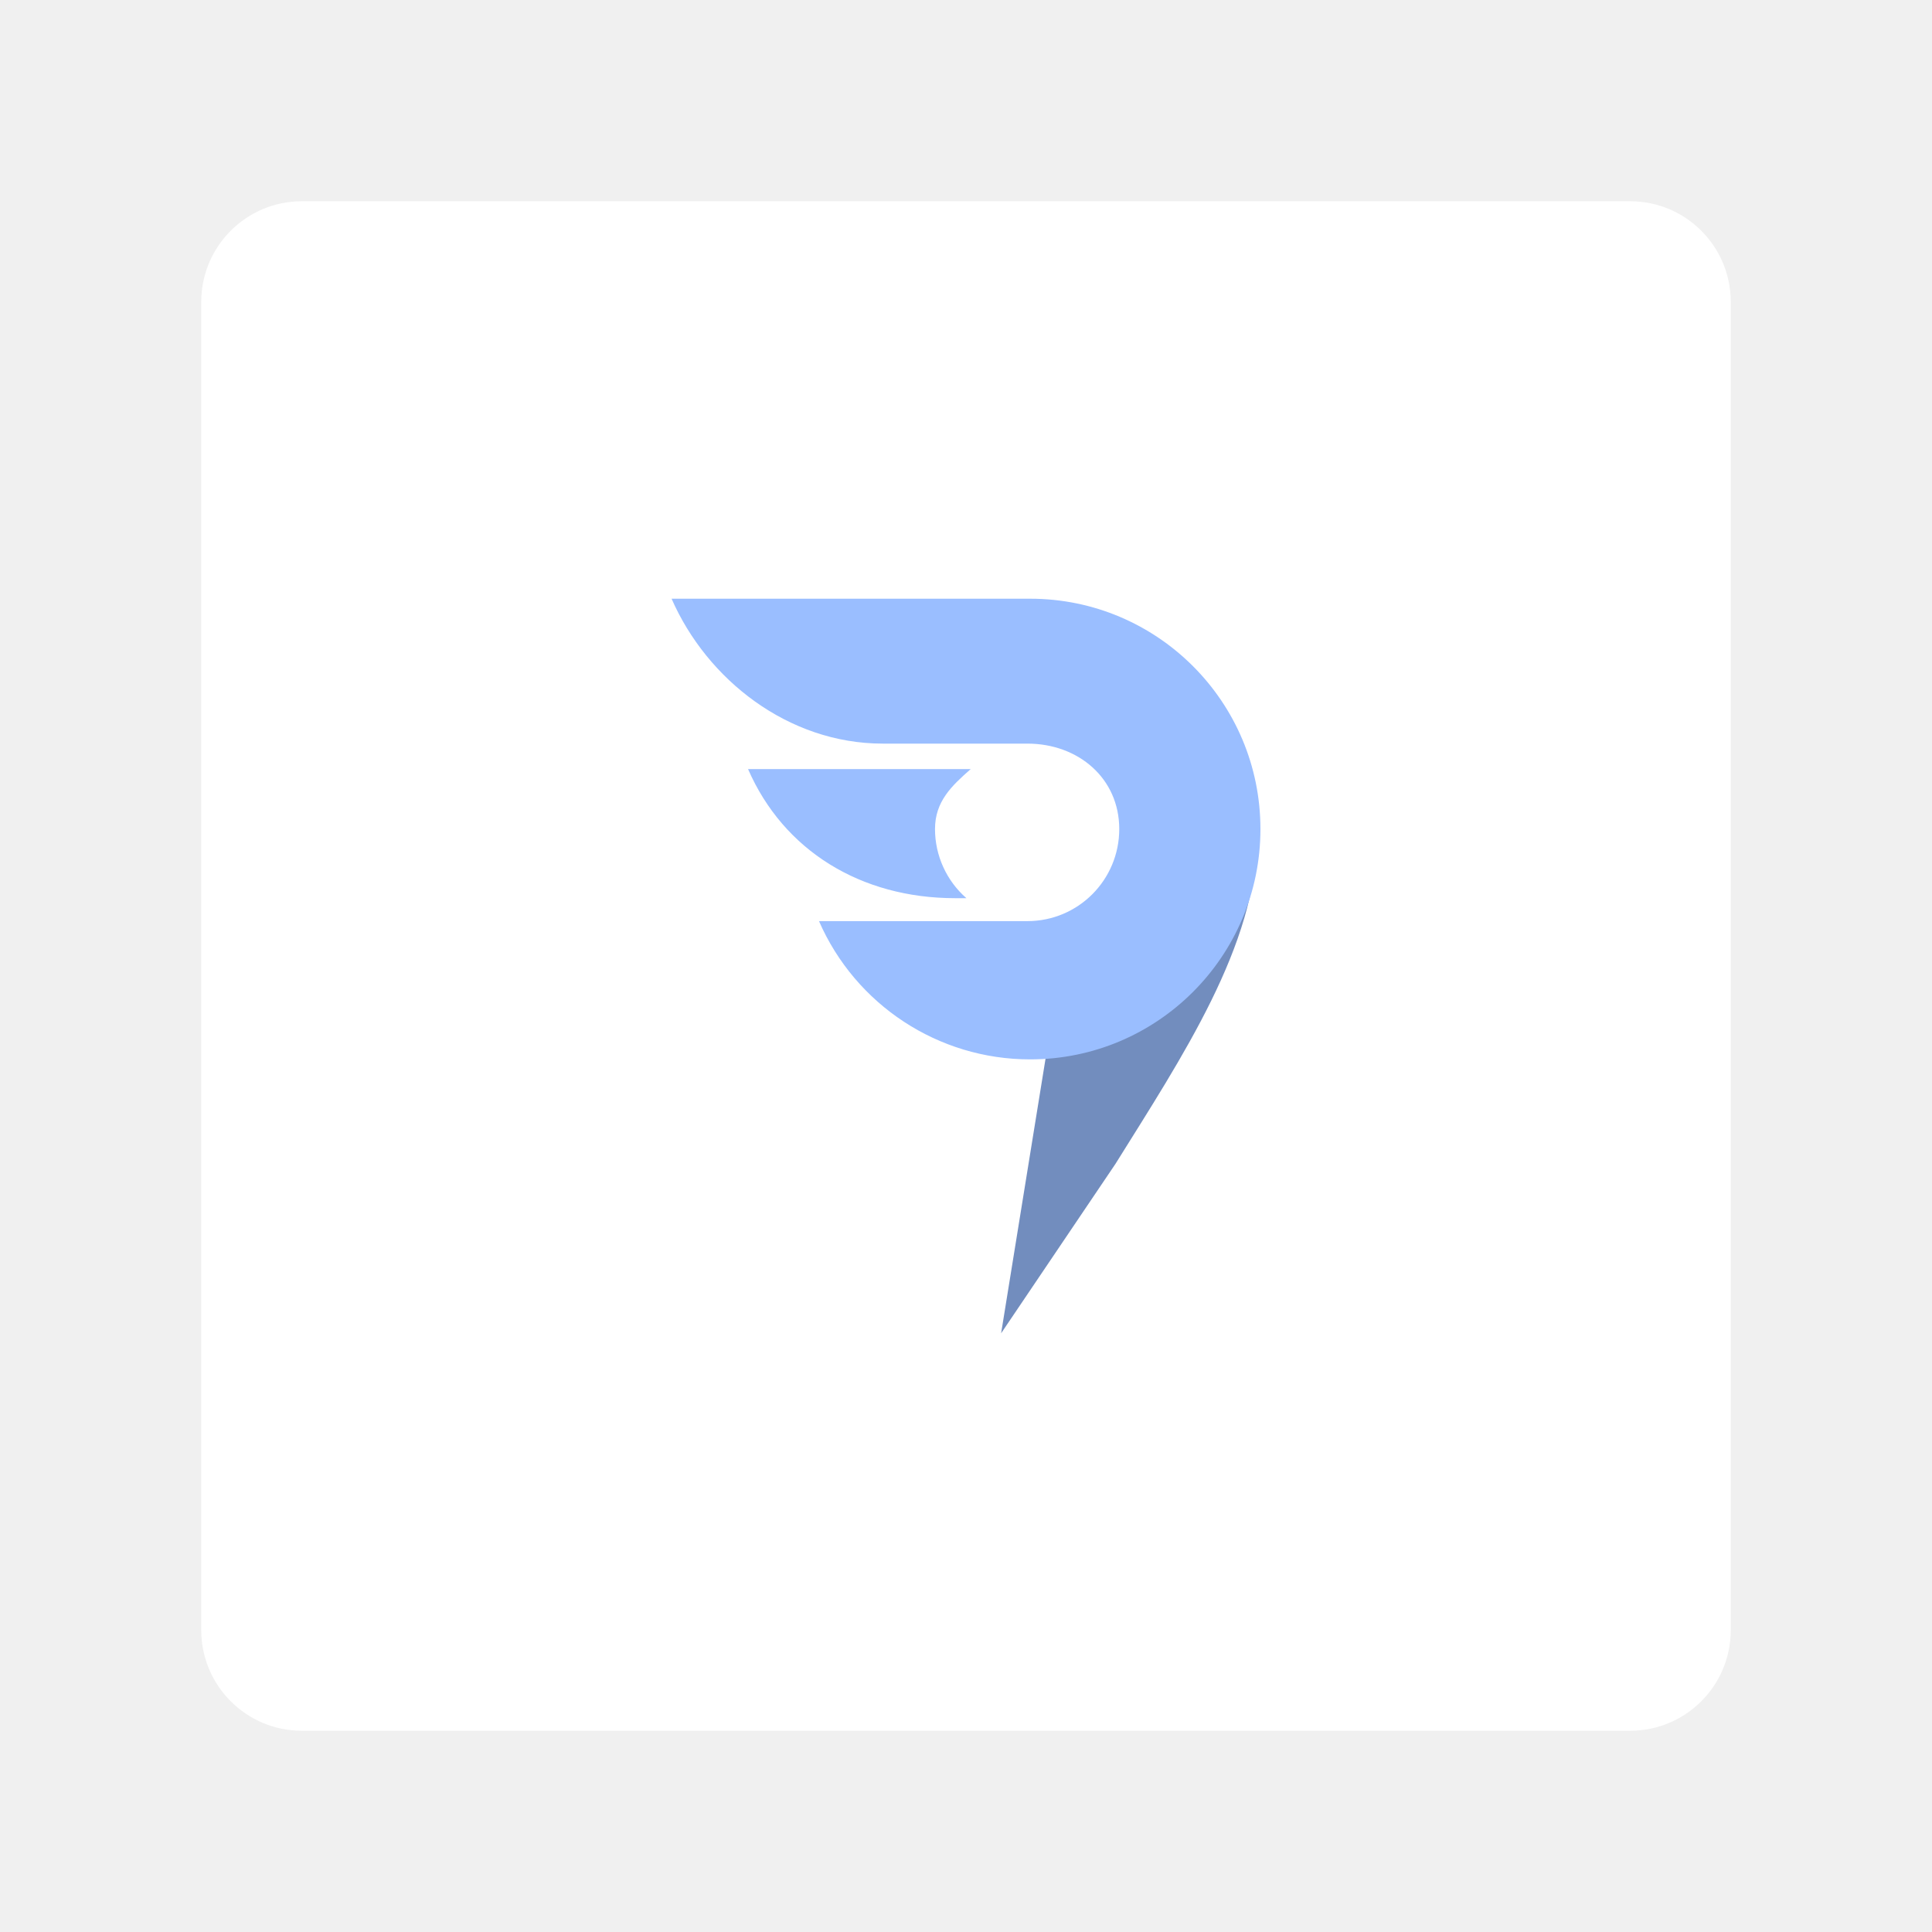
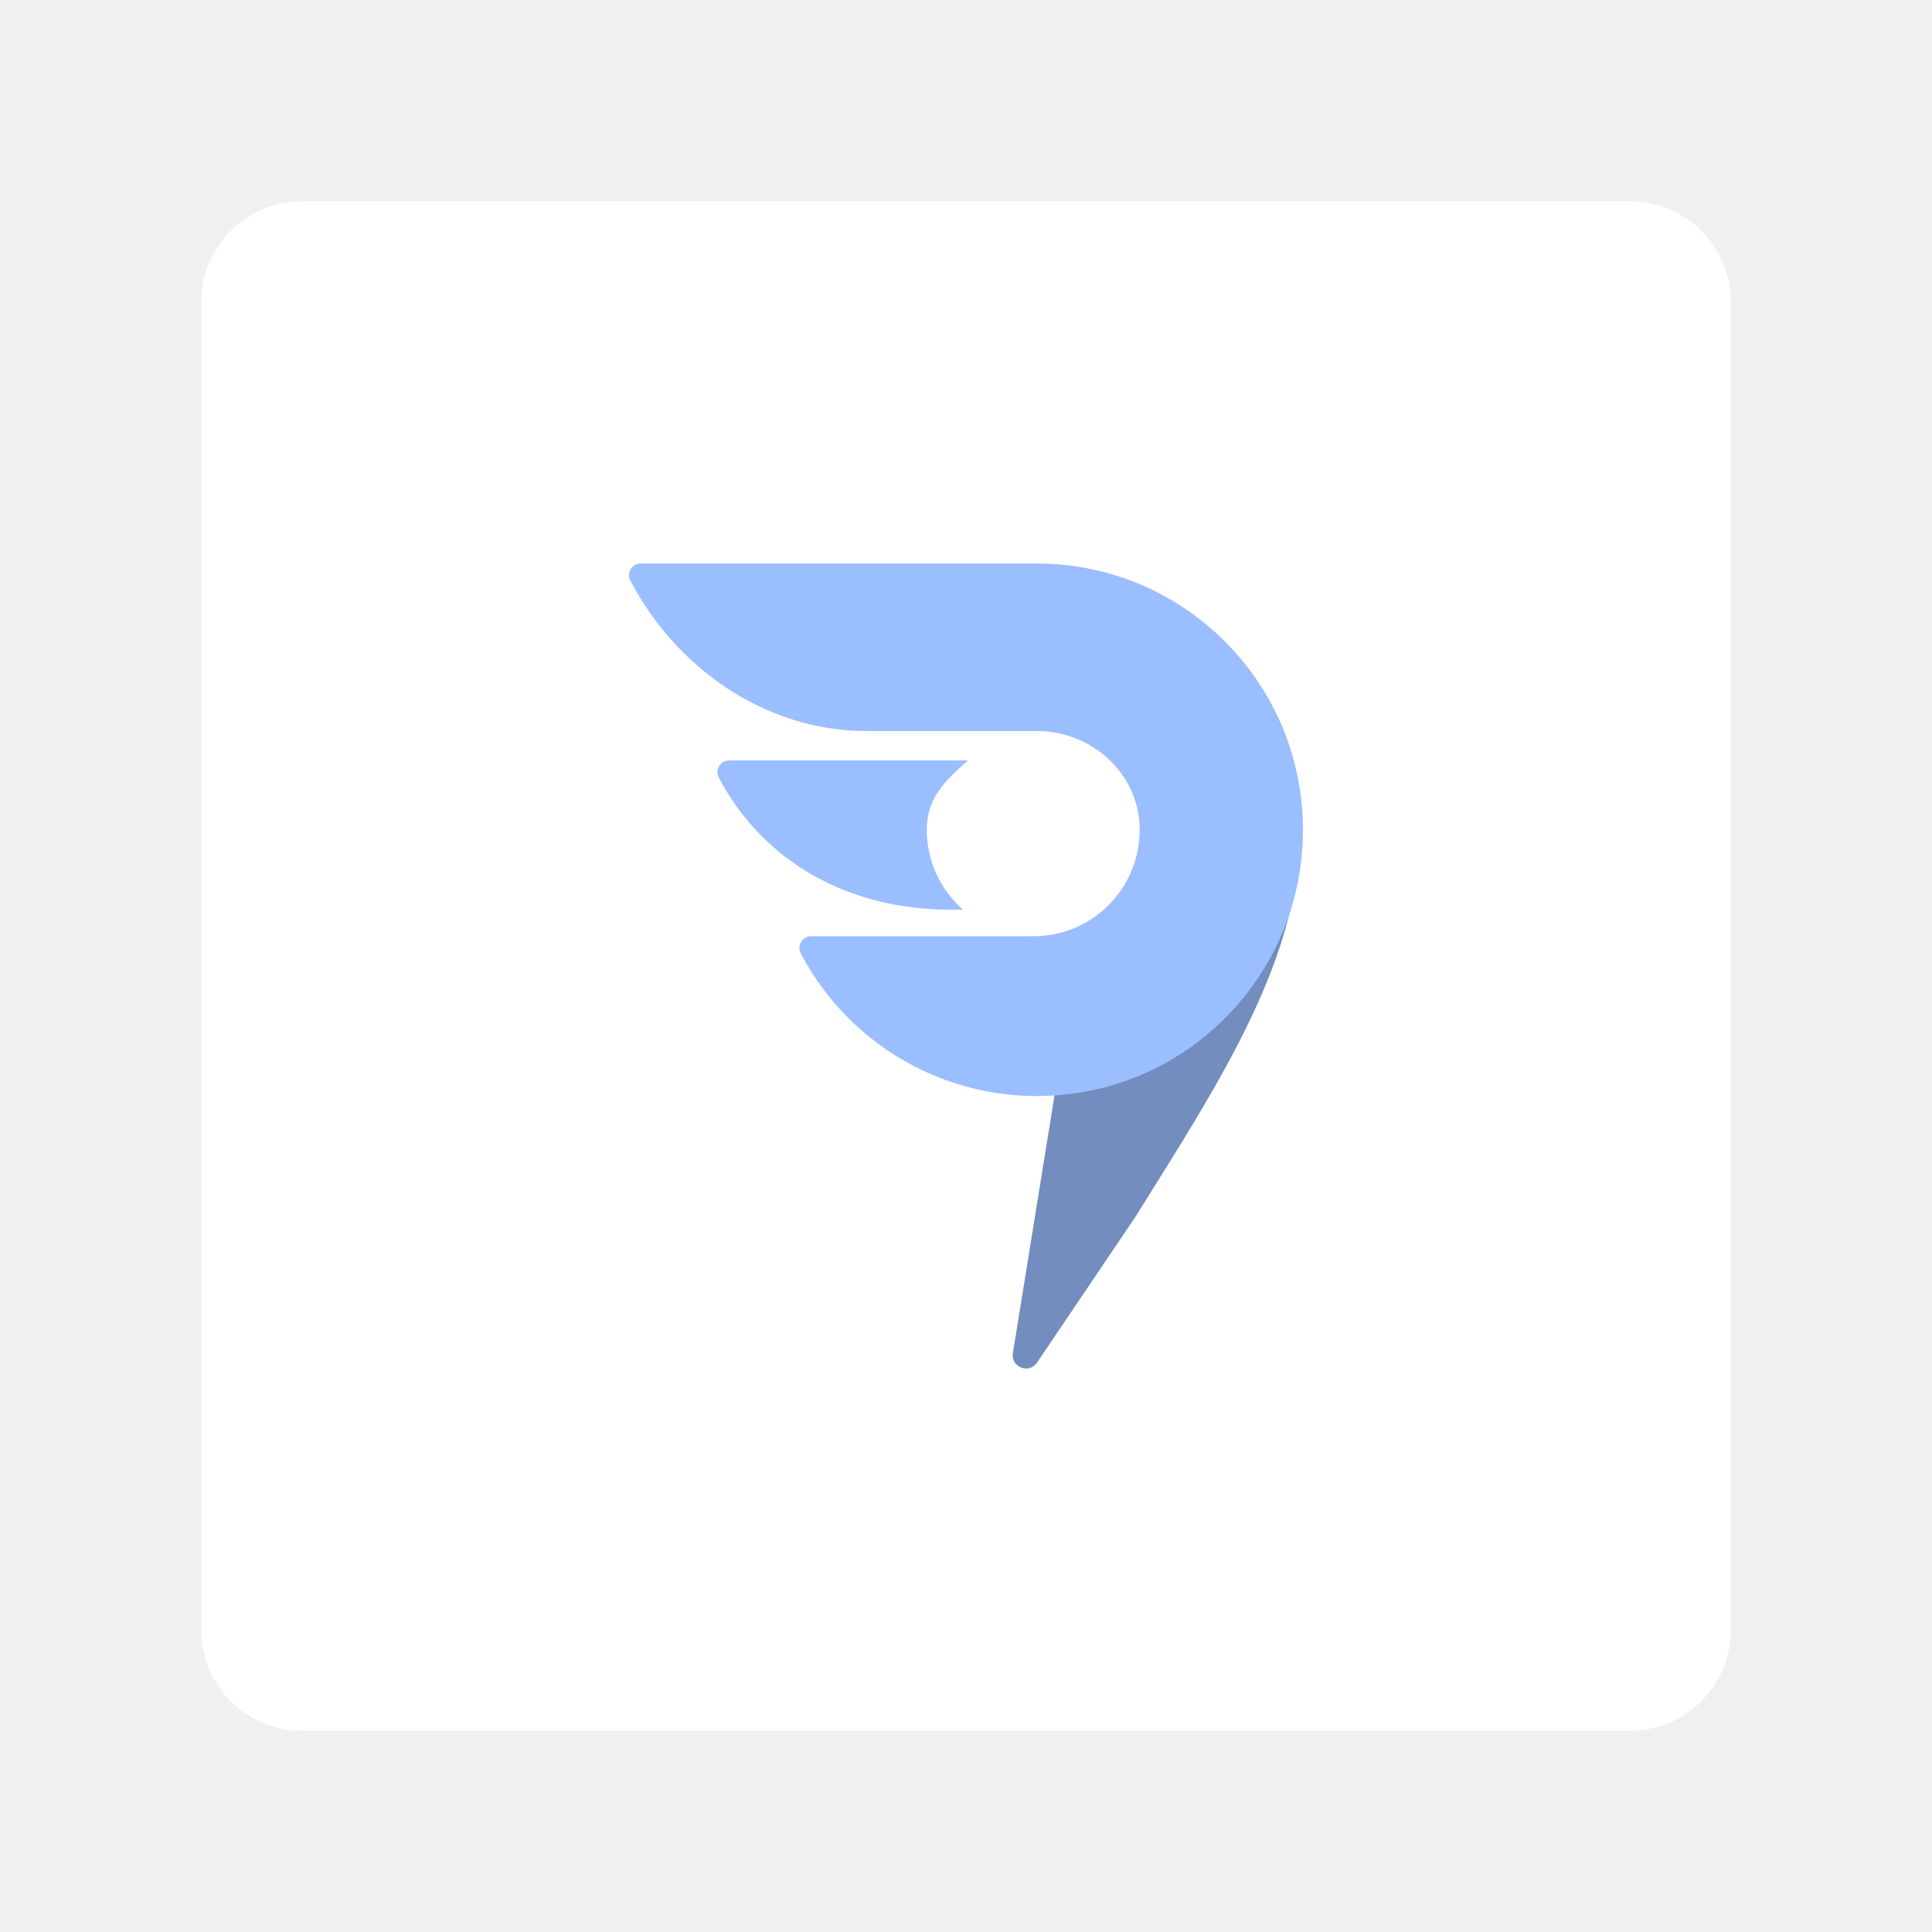
- <svg xmlns="http://www.w3.org/2000/svg" id="uuid-e4b2ed9f-11f8-4ac9-baaf-dc578c141f36" width="192" height="192" viewBox="0 0 192 192">
-   <g id="uuid-2a8c0e9b-fd8d-44af-a974-aa3e79984478">
-     <g id="uuid-0de50bad-0229-45f3-af65-b1d855a92e87">
+ <svg xmlns="http://www.w3.org/2000/svg" id="uuid-ce3354b3-910b-40a9-ab4d-8c85aa115a1c" width="192" height="192" viewBox="0 0 192 192">
+   <g id="uuid-195eb223-0329-4c53-a427-7221dde605d8">
+     <g id="uuid-5f7a5120-3b0e-49ba-9293-fba011b01599">
      <rect x="20" y="20" width="152" height="152" rx="10" ry="10" fill="#fff" stroke-width="0" />
+       <path d="m113.44,90.4l15.65-7.12c0,12.48-8.62,25.38-16.26,37.66l-9.77,14.47c-.79,1.18-2.63.45-2.4-.95l4.78-29.58,8-14.48Z" fill="#728dbe" fill-rule="evenodd" stroke-width="0" />
+       <path d="m62.64,57.69c-.4-.77.16-1.69,1.03-1.69h39.36c15.68,0,28.18,13.66,26.26,29.72-1.31,10.93-9.47,20.04-20.2,22.51-12.14,2.79-24.05-3.06-29.51-13.48-.41-.77.15-1.71,1.03-1.71h22.1c5.92,0,10.65-4.85,10.55-10.76-.09-5.41-4.77-9.63-10.18-9.63h-16.98c-10.18,0-19.04-6.45-23.45-14.95Zm33.56,17.88c-2.2,1.93-4.1,3.72-4.1,6.89,0,3.04,1.31,5.94,3.6,7.94h-1.29c-10.17,0-18.61-4.82-22.98-13.13-.4-.77.16-1.7,1.03-1.7h23.74Z" fill="#9abeff" fill-rule="evenodd" stroke-width="0" />
    </g>
-     <path d="m111.38,89.26l13.54-6.16c0,10.8-7.45,21.95-14.07,32.57l-11.36,16.83,4.97-30.72,6.92-12.52Z" fill="#728dbe" fill-rule="evenodd" stroke-width="0" />
-     <path d="m66.74,59.5h35.64c12.64,0,22.89,10.26,22.88,22.9,0,12.64-10.26,22.89-22.9,22.88-9.1,0-17.33-5.4-20.97-13.74h20.71c5.07,0,9.13-4.11,9.13-9.15s-4.06-8.49-9.13-8.49h-14.37c-9.38,0-17.46-6.34-20.99-14.4Zm29.73,16.93c-1.9,1.67-3.55,3.22-3.55,5.96,0,2.63,1.14,5.14,3.12,6.87h-1.12c-9.38,0-17.06-4.74-20.58-12.83,0,0,22.13,0,22.13,0Z" fill="#9abeff" fill-rule="evenodd" stroke-width="0" />
  </g>
</svg>
